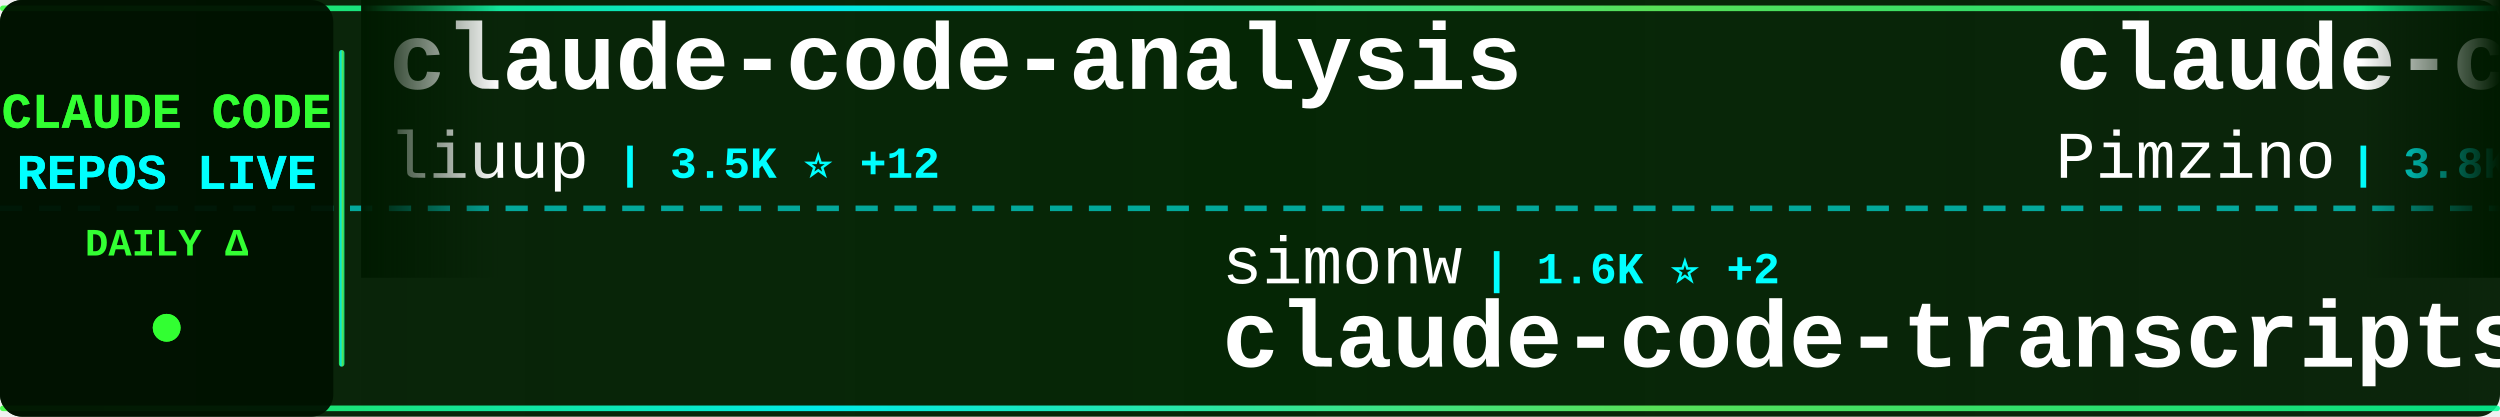
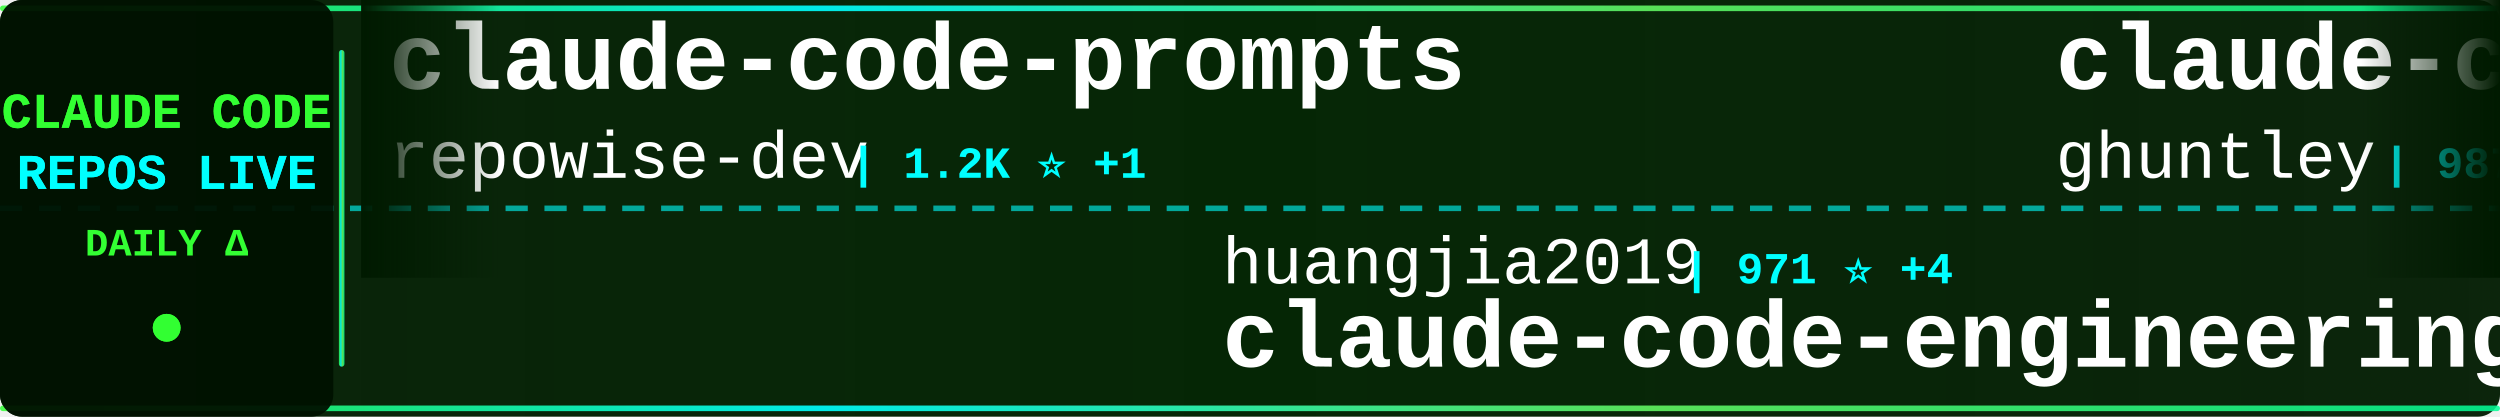
<svg xmlns="http://www.w3.org/2000/svg" width="900" height="150">
  <defs>
    <linearGradient id="tickerBg" x1="0%" y1="0%" x2="100%" y2="0%">
      <stop offset="0%" style="stop-color:#001a00;stop-opacity:0.95" />
      <stop offset="50%" style="stop-color:#002200;stop-opacity:0.98" />
      <stop offset="100%" style="stop-color:#001a00;stop-opacity:0.95" />
    </linearGradient>
    <linearGradient id="borderGrad" x1="0%" y1="0%" x2="100%" y2="0%">
      <stop offset="0%" style="stop-color:#33ff33;stop-opacity:0.85">
        <animate attributeName="stop-opacity" values="0.85;1;0.85" dur="2s" repeatCount="indefinite" />
      </stop>
      <stop offset="33%" style="stop-color:#00ffff;stop-opacity:0.9">
        <animate attributeName="stop-opacity" values="0.9;1;0.9" dur="2.2s" repeatCount="indefinite" />
      </stop>
      <stop offset="66%" style="stop-color:#66ff66;stop-opacity:0.85">
        <animate attributeName="stop-opacity" values="0.85;1;0.85" dur="1.8s" repeatCount="indefinite" />
      </stop>
      <stop offset="100%" style="stop-color:#00ff99;stop-opacity:0.85">
        <animate attributeName="stop-opacity" values="0.85;1;0.85" dur="2s" repeatCount="indefinite" />
      </stop>
    </linearGradient>
    <filter id="textGlow">
      <feGaussianBlur stdDeviation="0.1" result="coloredBlur" />
      <feMerge>
        <feMergeNode in="coloredBlur" />
        <feMergeNode in="SourceGraphic" />
      </feMerge>
    </filter>
    <filter id="metricGlow">
      <feGaussianBlur stdDeviation="0.2" result="coloredBlur" />
      <feMerge>
        <feMergeNode in="coloredBlur" />
        <feMergeNode in="SourceGraphic" />
      </feMerge>
    </filter>
    <linearGradient id="leftFade" x1="0%" y1="0%" x2="100%" y2="0%">
      <stop offset="0%" style="stop-color:#001a00;stop-opacity:1" />
      <stop offset="100%" style="stop-color:#001a00;stop-opacity:0" />
    </linearGradient>
    <linearGradient id="rightFade" x1="0%" y1="0%" x2="100%" y2="0%">
      <stop offset="0%" style="stop-color:#001a00;stop-opacity:0" />
      <stop offset="100%" style="stop-color:#001a00;stop-opacity:1" />
    </linearGradient>
  </defs>
  <rect width="900" height="150" fill="url(#tickerBg)" rx="8" />
  <rect x="0" y="2" width="900" height="2" fill="url(#borderGrad)" rx="1" />
  <rect x="0" y="146" width="900" height="2" fill="url(#borderGrad)" rx="1" />
  <line x1="0" y1="75" x2="900" y2="75" stroke="#00ffff" stroke-width="2" stroke-dasharray="8 6" opacity="0.6" />
  <rect x="0" y="0" width="120" height="150" fill="#001100" opacity="0.95" rx="8" />
  <text x="60" y="46" font-family="'Courier New', monospace" font-size="18" font-weight="bold" fill="#33ff33" text-anchor="middle" filter="url(#textGlow)">
    CLAUDE CODE
  </text>
  <text x="60" y="68" font-family="'Courier New', monospace" font-size="18" font-weight="bold" fill="#00ffff" text-anchor="middle" filter="url(#textGlow)">
    REPOS LIVE
  </text>
  <text x="60" y="92" font-family="'Courier New', monospace" font-size="14" font-weight="bold" fill="#33ff33" text-anchor="middle">
    DAILY Δ
  </text>
  <circle cx="60" cy="118" r="5" fill="#33ff33" filter="url(#metricGlow)">
    <animate attributeName="r" values="4;6;4" dur="1.5s" repeatCount="indefinite" />
    <animate attributeName="opacity" values="0.6;1;0.6" dur="1.5s" repeatCount="indefinite" />
  </circle>
  <rect x="122" y="18" width="2" height="114" fill="url(#borderGrad)" rx="1" />
  <clipPath id="tickerClip">
    <rect x="130" y="0" width="770" height="150" />
  </clipPath>
  <g clip-path="url(#tickerClip)">
    <g id="tickerItems">
      <animateTransform attributeName="transform" attributeType="XML" type="translate" from="0 0" to="-3000 0" dur="54s" repeatCount="indefinite" />
      <g transform="translate(0, 0)">
-         <text x="140" y="32" font-family="'Courier New', monospace" font-size="34" font-weight="bold" fill="#ffffff">claude-code-analysis</text>
-         <text x="140" y="64" font-family="'Courier New', monospace" font-size="24" font-weight="normal" fill="#ffffff" opacity="1.0">liuup</text>
-         <text x="222" y="64" font-family="'Courier New', monospace" font-size="16" font-weight="bold" fill="#00ffff"> | 3.5K ⭐ +12</text>
+         <text x="140" y="32" font-family="'Courier New', monospace" font-size="34" font-weight="bold" fill="#ffffff">claude-code-prompts</text>
+         <text x="140" y="64" font-family="'Courier New', monospace" font-size="24" font-weight="normal" fill="#ffffff" opacity="1.0">repowise-dev</text>
+         <text x="306" y="64" font-family="'Courier New', monospace" font-size="16" font-weight="bold" fill="#00ffff"> | 1.2K ⭐ +1</text>
      </g>
      <g transform="translate(300, 0)">
-         <text x="140" y="102" font-family="'Courier New', monospace" font-size="24" font-weight="normal" fill="#ffffff" opacity="1.0">simonw</text>
-         <text x="234" y="102" font-family="'Courier New', monospace" font-size="16" font-weight="bold" fill="#00ffff"> | 1.6K ⭐ +2</text>
-         <text x="140" y="132" font-family="'Courier New', monospace" font-size="34" font-weight="bold" fill="#ffffff">claude-code-transcripts</text>
+         <text x="140" y="102" font-family="'Courier New', monospace" font-size="24" font-weight="normal" fill="#ffffff" opacity="1.0">huangjia2019</text>
+         <text x="306" y="102" font-family="'Courier New', monospace" font-size="16" font-weight="bold" fill="#00ffff"> | 971 ⭐ +4</text>
+         <text x="140" y="132" font-family="'Courier New', monospace" font-size="34" font-weight="bold" fill="#ffffff">claude-code-engineering</text>
      </g>
      <g transform="translate(600, 0)">
-         <text x="140" y="32" font-family="'Courier New', monospace" font-size="34" font-weight="bold" fill="#ffffff">claude-code-spec-workflo...</text>
-         <text x="140" y="64" font-family="'Courier New', monospace" font-size="24" font-weight="normal" fill="#ffffff" opacity="1.0">Pimzino</text>
-         <text x="246" y="64" font-family="'Courier New', monospace" font-size="16" font-weight="bold" fill="#00ffff"> | 3.8K ⭐ +1</text>
+         <text x="140" y="32" font-family="'Courier New', monospace" font-size="34" font-weight="bold" fill="#ffffff">claude-code-source-code-...</text>
+         <text x="140" y="64" font-family="'Courier New', monospace" font-size="24" font-weight="normal" fill="#ffffff" opacity="1.0">ghuntley</text>
+         <text x="258" y="64" font-family="'Courier New', monospace" font-size="16" font-weight="bold" fill="#00ffff"> | 987 ⭐</text>
      </g>
      <g transform="translate(900, 0)">
-         <text x="140" y="102" font-family="'Courier New', monospace" font-size="24" font-weight="normal" fill="#ffffff" opacity="1.0">sugyan</text>
-         <text x="234" y="102" font-family="'Courier New', monospace" font-size="16" font-weight="bold" fill="#00ffff"> | 1.1K ⭐</text>
-         <text x="140" y="132" font-family="'Courier New', monospace" font-size="34" font-weight="bold" fill="#ffffff">claude-code-webui</text>
+         <text x="140" y="102" font-family="'Courier New', monospace" font-size="24" font-weight="normal" fill="#ffffff" opacity="1.0">shanraisshan</text>
+         <text x="306" y="102" font-family="'Courier New', monospace" font-size="16" font-weight="bold" fill="#00ffff"> | 62.5K ⭐ +54</text>
+         <text x="140" y="132" font-family="'Courier New', monospace" font-size="34" font-weight="bold" fill="#ffffff">claude-code-best-practic...</text>
      </g>
      <g transform="translate(1200, 0)">
-         <text x="140" y="32" font-family="'Courier New', monospace" font-size="34" font-weight="bold" fill="#ffffff">claude-code-from-scratch</text>
-         <text x="140" y="64" font-family="'Courier New', monospace" font-size="24" font-weight="normal" fill="#ffffff" opacity="1.0">Windy3f3f3f3f</text>
-         <text x="318" y="64" font-family="'Courier New', monospace" font-size="16" font-weight="bold" fill="#00ffff"> | 2.3K ⭐ +9</text>
+         <text x="140" y="32" font-family="'Courier New', monospace" font-size="34" font-weight="bold" fill="#ffffff">claude-code-action</text>
+         <text x="140" y="64" font-family="'Courier New', monospace" font-size="24" font-weight="normal" fill="#ffffff" opacity="1.0">anthropics</text>
+         <text x="282" y="64" font-family="'Courier New', monospace" font-size="16" font-weight="bold" fill="#00ffff"> | 8.3K ⭐ +7</text>
      </g>
      <g transform="translate(1500, 0)">
-         <text x="140" y="102" font-family="'Courier New', monospace" font-size="24" font-weight="normal" fill="#ffffff" opacity="1.0">FlorianBruniaux</text>
-         <text x="342" y="102" font-family="'Courier New', monospace" font-size="16" font-weight="bold" fill="#00ffff"> | 5.4K ⭐ +20</text>
-         <text x="140" y="132" font-family="'Courier New', monospace" font-size="34" font-weight="bold" fill="#ffffff">claude-code-ultimate-gui...</text>
+         <text x="140" y="102" font-family="'Courier New', monospace" font-size="24" font-weight="normal" fill="#ffffff" opacity="1.0">RichardAtCT</text>
+         <text x="294" y="102" font-family="'Courier New', monospace" font-size="16" font-weight="bold" fill="#00ffff"> | 2.7K ⭐ +2</text>
+         <text x="140" y="132" font-family="'Courier New', monospace" font-size="34" font-weight="bold" fill="#ffffff">claude-code-telegram</text>
      </g>
      <g transform="translate(1800, 0)">
-         <text x="140" y="32" font-family="'Courier New', monospace" font-size="34" font-weight="bold" fill="#ffffff">claude-code-hooks-master...</text>
-         <text x="140" y="64" font-family="'Courier New', monospace" font-size="24" font-weight="normal" fill="#ffffff" opacity="1.0">disler</text>
-         <text x="234" y="64" font-family="'Courier New', monospace" font-size="16" font-weight="bold" fill="#00ffff"> | 3.8K ⭐ +1</text>
+         <text x="140" y="32" font-family="'Courier New', monospace" font-size="34" font-weight="bold" fill="#ffffff">claude-code-templates</text>
+         <text x="140" y="64" font-family="'Courier New', monospace" font-size="24" font-weight="normal" fill="#ffffff" opacity="1.0">davila7</text>
+         <text x="246" y="64" font-family="'Courier New', monospace" font-size="16" font-weight="bold" fill="#00ffff"> | 29.4K ⭐ +221</text>
      </g>
      <g transform="translate(2100, 0)">
-         <text x="140" y="102" font-family="'Courier New', monospace" font-size="24" font-weight="normal" fill="#ffffff" opacity="1.0">luyao618</text>
-         <text x="258" y="102" font-family="'Courier New', monospace" font-size="16" font-weight="bold" fill="#00ffff"> | 1.6K ⭐ +5</text>
-         <text x="140" y="132" font-family="'Courier New', monospace" font-size="34" font-weight="bold" fill="#ffffff">Claude-Code-Source-Study</text>
+         <text x="140" y="102" font-family="'Courier New', monospace" font-size="24" font-weight="normal" fill="#ffffff" opacity="1.0">VILA-Lab</text>
+         <text x="258" y="102" font-family="'Courier New', monospace" font-size="16" font-weight="bold" fill="#00ffff"> | 1.9K ⭐ +8</text>
+         <text x="140" y="132" font-family="'Courier New', monospace" font-size="34" font-weight="bold" fill="#ffffff">Dive-into-Claude-Code</text>
      </g>
      <g transform="translate(2400, 0)">
-         <text x="140" y="32" font-family="'Courier New', monospace" font-size="34" font-weight="bold" fill="#ffffff">claude-code-reverse</text>
-         <text x="140" y="64" font-family="'Courier New', monospace" font-size="24" font-weight="normal" fill="#ffffff" opacity="1.0">Yuyz0112</text>
-         <text x="258" y="64" font-family="'Courier New', monospace" font-size="16" font-weight="bold" fill="#00ffff"> | 2.4K ⭐</text>
+         <text x="140" y="32" font-family="'Courier New', monospace" font-size="34" font-weight="bold" fill="#ffffff">Claude-code</text>
+         <text x="140" y="64" font-family="'Courier New', monospace" font-size="24" font-weight="normal" fill="#ffffff" opacity="1.0">zstmfhy</text>
+         <text x="246" y="64" font-family="'Courier New', monospace" font-size="16" font-weight="bold" fill="#00ffff"> | 190 ⭐</text>
      </g>
      <g transform="translate(2700, 0)">
-         <text x="140" y="102" font-family="'Courier New', monospace" font-size="24" font-weight="normal" fill="#ffffff" opacity="1.0">ChinaSiro</text>
-         <text x="270" y="102" font-family="'Courier New', monospace" font-size="16" font-weight="bold" fill="#00ffff"> | 9.5K ⭐ +9</text>
-         <text x="140" y="132" font-family="'Courier New', monospace" font-size="34" font-weight="bold" fill="#ffffff">claude-code-sourcemap</text>
+         <text x="140" y="102" font-family="'Courier New', monospace" font-size="24" font-weight="normal" fill="#ffffff" opacity="1.0">affaan-m</text>
+         <text x="258" y="102" font-family="'Courier New', monospace" font-size="16" font-weight="bold" fill="#00ffff"> | 229.2K ⭐ +339</text>
+         <text x="140" y="132" font-family="'Courier New', monospace" font-size="34" font-weight="bold" fill="#ffffff">ECC</text>
      </g>
      <g transform="translate(3000, 0)">
-         <text x="140" y="32" font-family="'Courier New', monospace" font-size="34" font-weight="bold" fill="#ffffff">claude-code-analysis</text>
-         <text x="140" y="64" font-family="'Courier New', monospace" font-size="24" font-weight="normal" fill="#ffffff" opacity="1.0">liuup</text>
-         <text x="222" y="64" font-family="'Courier New', monospace" font-size="16" font-weight="bold" fill="#00ffff"> | 3.5K ⭐ +12</text>
+         <text x="140" y="32" font-family="'Courier New', monospace" font-size="34" font-weight="bold" fill="#ffffff">claude-code-prompts</text>
+         <text x="140" y="64" font-family="'Courier New', monospace" font-size="24" font-weight="normal" fill="#ffffff" opacity="1.0">repowise-dev</text>
+         <text x="306" y="64" font-family="'Courier New', monospace" font-size="16" font-weight="bold" fill="#00ffff"> | 1.2K ⭐ +1</text>
      </g>
      <g transform="translate(3300, 0)">
-         <text x="140" y="102" font-family="'Courier New', monospace" font-size="24" font-weight="normal" fill="#ffffff" opacity="1.0">simonw</text>
-         <text x="234" y="102" font-family="'Courier New', monospace" font-size="16" font-weight="bold" fill="#00ffff"> | 1.6K ⭐ +2</text>
-         <text x="140" y="132" font-family="'Courier New', monospace" font-size="34" font-weight="bold" fill="#ffffff">claude-code-transcripts</text>
+         <text x="140" y="102" font-family="'Courier New', monospace" font-size="24" font-weight="normal" fill="#ffffff" opacity="1.0">huangjia2019</text>
+         <text x="306" y="102" font-family="'Courier New', monospace" font-size="16" font-weight="bold" fill="#00ffff"> | 971 ⭐ +4</text>
+         <text x="140" y="132" font-family="'Courier New', monospace" font-size="34" font-weight="bold" fill="#ffffff">claude-code-engineering</text>
      </g>
      <g transform="translate(3600, 0)">
-         <text x="140" y="32" font-family="'Courier New', monospace" font-size="34" font-weight="bold" fill="#ffffff">claude-code-spec-workflo...</text>
-         <text x="140" y="64" font-family="'Courier New', monospace" font-size="24" font-weight="normal" fill="#ffffff" opacity="1.0">Pimzino</text>
-         <text x="246" y="64" font-family="'Courier New', monospace" font-size="16" font-weight="bold" fill="#00ffff"> | 3.8K ⭐ +1</text>
+         <text x="140" y="32" font-family="'Courier New', monospace" font-size="34" font-weight="bold" fill="#ffffff">claude-code-source-code-...</text>
+         <text x="140" y="64" font-family="'Courier New', monospace" font-size="24" font-weight="normal" fill="#ffffff" opacity="1.0">ghuntley</text>
+         <text x="258" y="64" font-family="'Courier New', monospace" font-size="16" font-weight="bold" fill="#00ffff"> | 987 ⭐</text>
      </g>
      <g transform="translate(3900, 0)">
-         <text x="140" y="102" font-family="'Courier New', monospace" font-size="24" font-weight="normal" fill="#ffffff" opacity="1.0">sugyan</text>
-         <text x="234" y="102" font-family="'Courier New', monospace" font-size="16" font-weight="bold" fill="#00ffff"> | 1.1K ⭐</text>
-         <text x="140" y="132" font-family="'Courier New', monospace" font-size="34" font-weight="bold" fill="#ffffff">claude-code-webui</text>
+         <text x="140" y="102" font-family="'Courier New', monospace" font-size="24" font-weight="normal" fill="#ffffff" opacity="1.0">shanraisshan</text>
+         <text x="306" y="102" font-family="'Courier New', monospace" font-size="16" font-weight="bold" fill="#00ffff"> | 62.5K ⭐ +54</text>
+         <text x="140" y="132" font-family="'Courier New', monospace" font-size="34" font-weight="bold" fill="#ffffff">claude-code-best-practic...</text>
      </g>
    </g>
  </g>
  <rect x="130" y="0" width="50" height="100" fill="url(#leftFade)" />
  <rect x="850" y="0" width="50" height="100" fill="url(#rightFade)" />
</svg>
